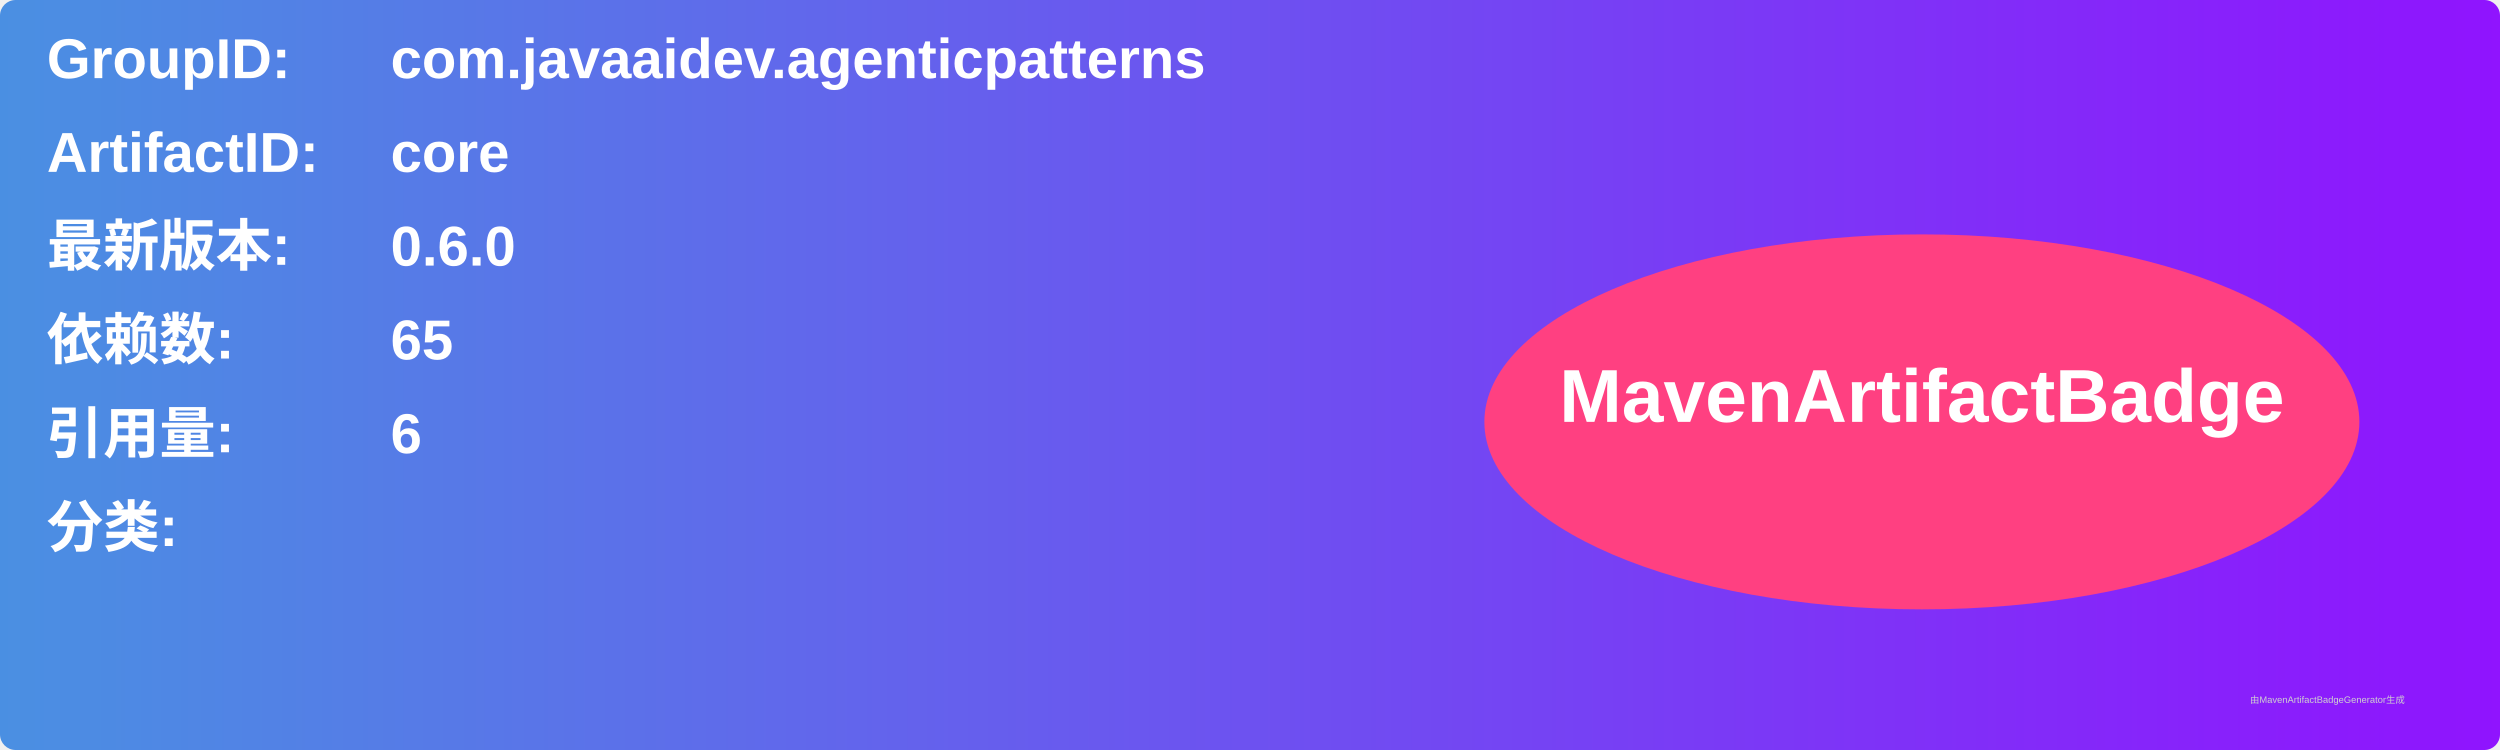
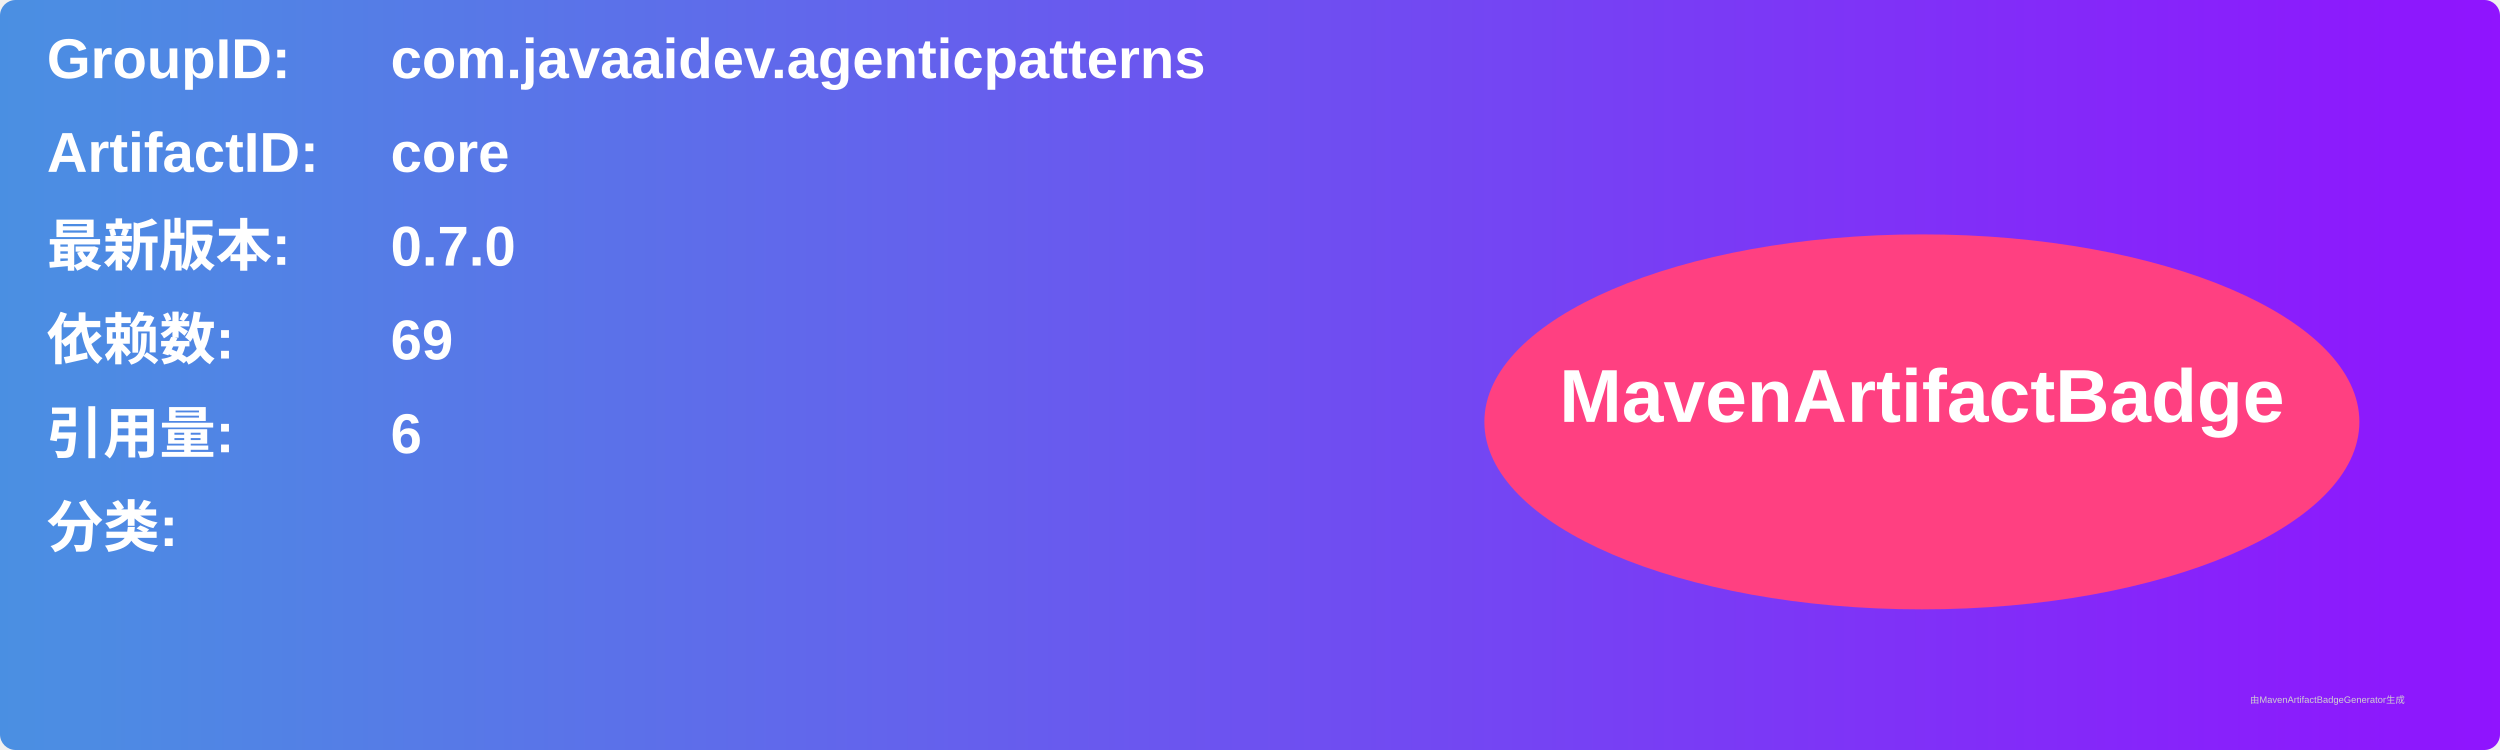
<svg xmlns="http://www.w3.org/2000/svg" width="800" height="240" viewBox="0 0 800 240">
  <linearGradient id="grad" x1="0%" y1="0%" x2="100%" y2="0%">
    <stop offset="0%" stop-color="#4a90e2" />
    <stop offset="100%" stop-color="#9013fe" />
  </linearGradient>
  <rect width="100%" height="100%" rx="5" ry="5" fill="url(#grad)" />
  <g transform="translate(15, 15)">
    <text x="0" y="10" font-family="Arial" font-size="18" fill="white" font-weight="bold" width="260">GroupID:</text>
    <text x="110" y="10" font-family="Arial" font-size="18" fill="white" font-weight="bold" width="460">com.javaaidev.agenticpatterns</text>
    <text x="0" y="40" font-family="Arial" font-size="18" fill="white" font-weight="bold" width="260">ArtifactID:</text>
    <text x="110" y="40" font-family="Arial" font-size="18" fill="white" font-weight="bold" width="460">core</text>
    <text x="0" y="70" font-family="Arial" font-size="18" fill="white" font-weight="bold">最新版本:</text>
    <text x="110" y="70" font-family="Arial" font-size="18" fill="white" font-weight="bold">
-       <tspan font-weight="bold">0.6.0</tspan>
+       <tspan font-weight="bold">0.7.0</tspan>
    </text>
    <text x="0" y="100" font-family="Arial" font-size="18" fill="white" font-weight="bold">依赖数: </text>
    <text x="110" y="100" font-family="Arial" font-size="18" fill="white">
-       <tspan font-weight="bold">65</tspan>
+       <tspan font-weight="bold">69</tspan>
    </text>
    <text x="0" y="130" font-family="Arial" font-size="18" fill="white" font-weight="bold">引用量: </text>
    <text x="110" y="130" font-family="Arial" font-size="18" fill="white">
      <tspan font-weight="bold">6</tspan>
    </text>
    <text x="0" y="160" font-family="Arial" font-size="18" fill="white" font-weight="bold">分类:</text>
    <text x="10" y="190" font-family="Arial" font-size="10" fill="white">
      <tspan font-weight="bold" />
    </text>
    <ellipse cx="600" cy="120" rx="140" ry="60" fill="#ff4081" />
    <text x="600" y="120" text-anchor="middle" font-family="Arial" font-size="24" fill="white" font-weight="bold">MavenArtifactBadge</text>
  </g>
  <text x="720" y="225" font-family="Arial" font-size="3" fill="#d0d0d0">由MavenArtifactBadgeGenerator生成</text>
</svg>
